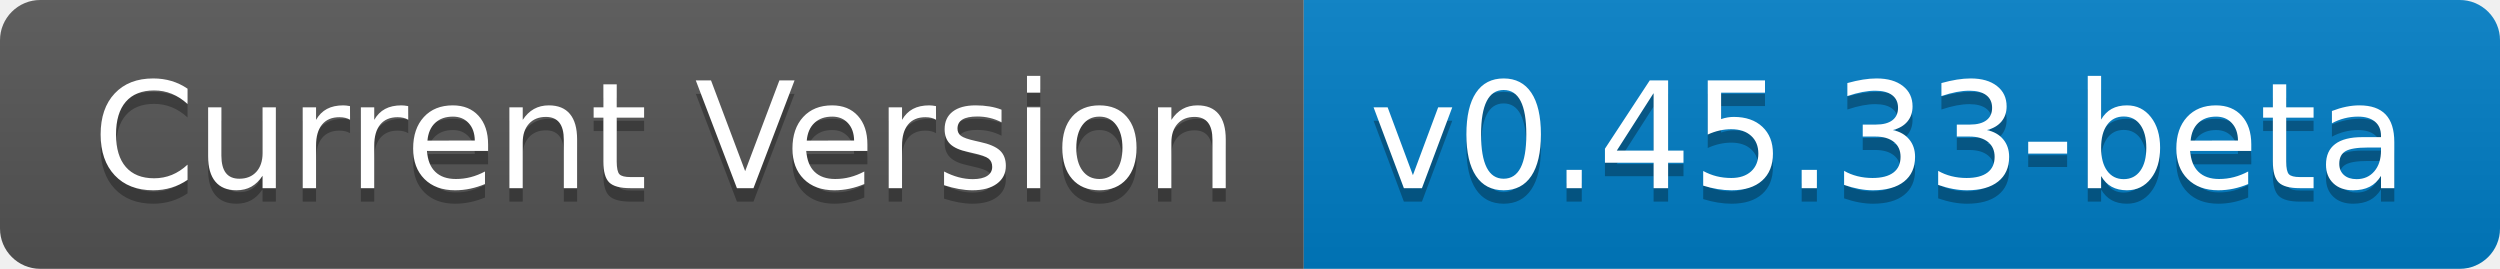
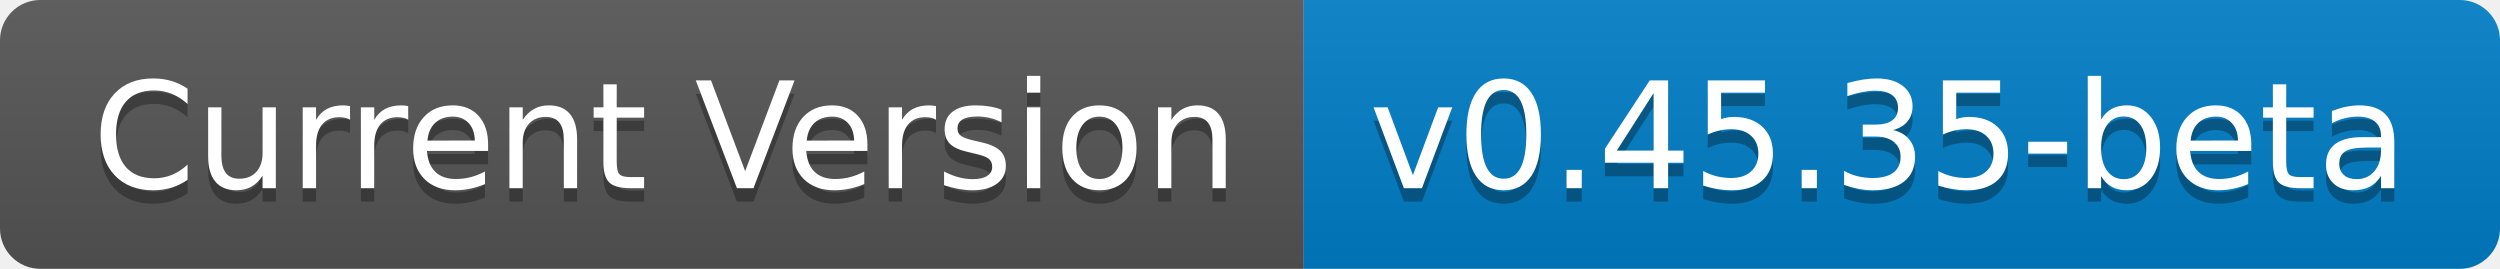
- <svg xmlns="http://www.w3.org/2000/svg" width="186" height="20" role="img" aria-label="Current Version: v0.45.33-beta">
+ <svg xmlns="http://www.w3.org/2000/svg" width="186" height="20" role="img" aria-label="Current Version: v0.45.35-beta">
  <linearGradient id="s" x2="0" y2="100%">
    <stop offset="0" stop-color="#bbb" stop-opacity=".1" />
    <stop offset="1" stop-opacity=".1" />
  </linearGradient>
  <clipPath id="r">
    <rect width="186" height="20" rx="3" fill="#fff" />
  </clipPath>
  <g clip-path="url(#r)">
    <rect width="97" height="20" fill="#555" />
    <rect x="97" width="89" height="20" fill="#007ec6" />
    <rect width="186" height="20" fill="url(#s)" />
  </g>
  <g fill="#fff" text-anchor="middle" font-family="Verdana,Geneva,DejaVu Sans,sans-serif" text-rendering="geometricPrecision" font-size="110">
    <text aria-hidden="true" x="495" y="150" fill="#010101" fill-opacity=".3" transform="scale(.1)" textLength="870">Current Version</text>
    <text x="495" y="140" transform="scale(.1)" fill="#fff" textLength="870">Current Version</text>
-     <text aria-hidden="true" x="1405" y="150" fill="#010101" fill-opacity=".3" transform="scale(.1)" textLength="790">v0.45.33-beta</text>
-     <text x="1405" y="140" transform="scale(.1)" fill="#fff" textLength="790">v0.45.33-beta</text>
+     <text aria-hidden="true" x="1405" y="150" fill="#010101" fill-opacity=".3" transform="scale(.1)" textLength="790">v0.45.35-beta</text>
+     <text x="1405" y="140" transform="scale(.1)" fill="#fff" textLength="790">v0.45.35-beta</text>
  </g>
</svg>
